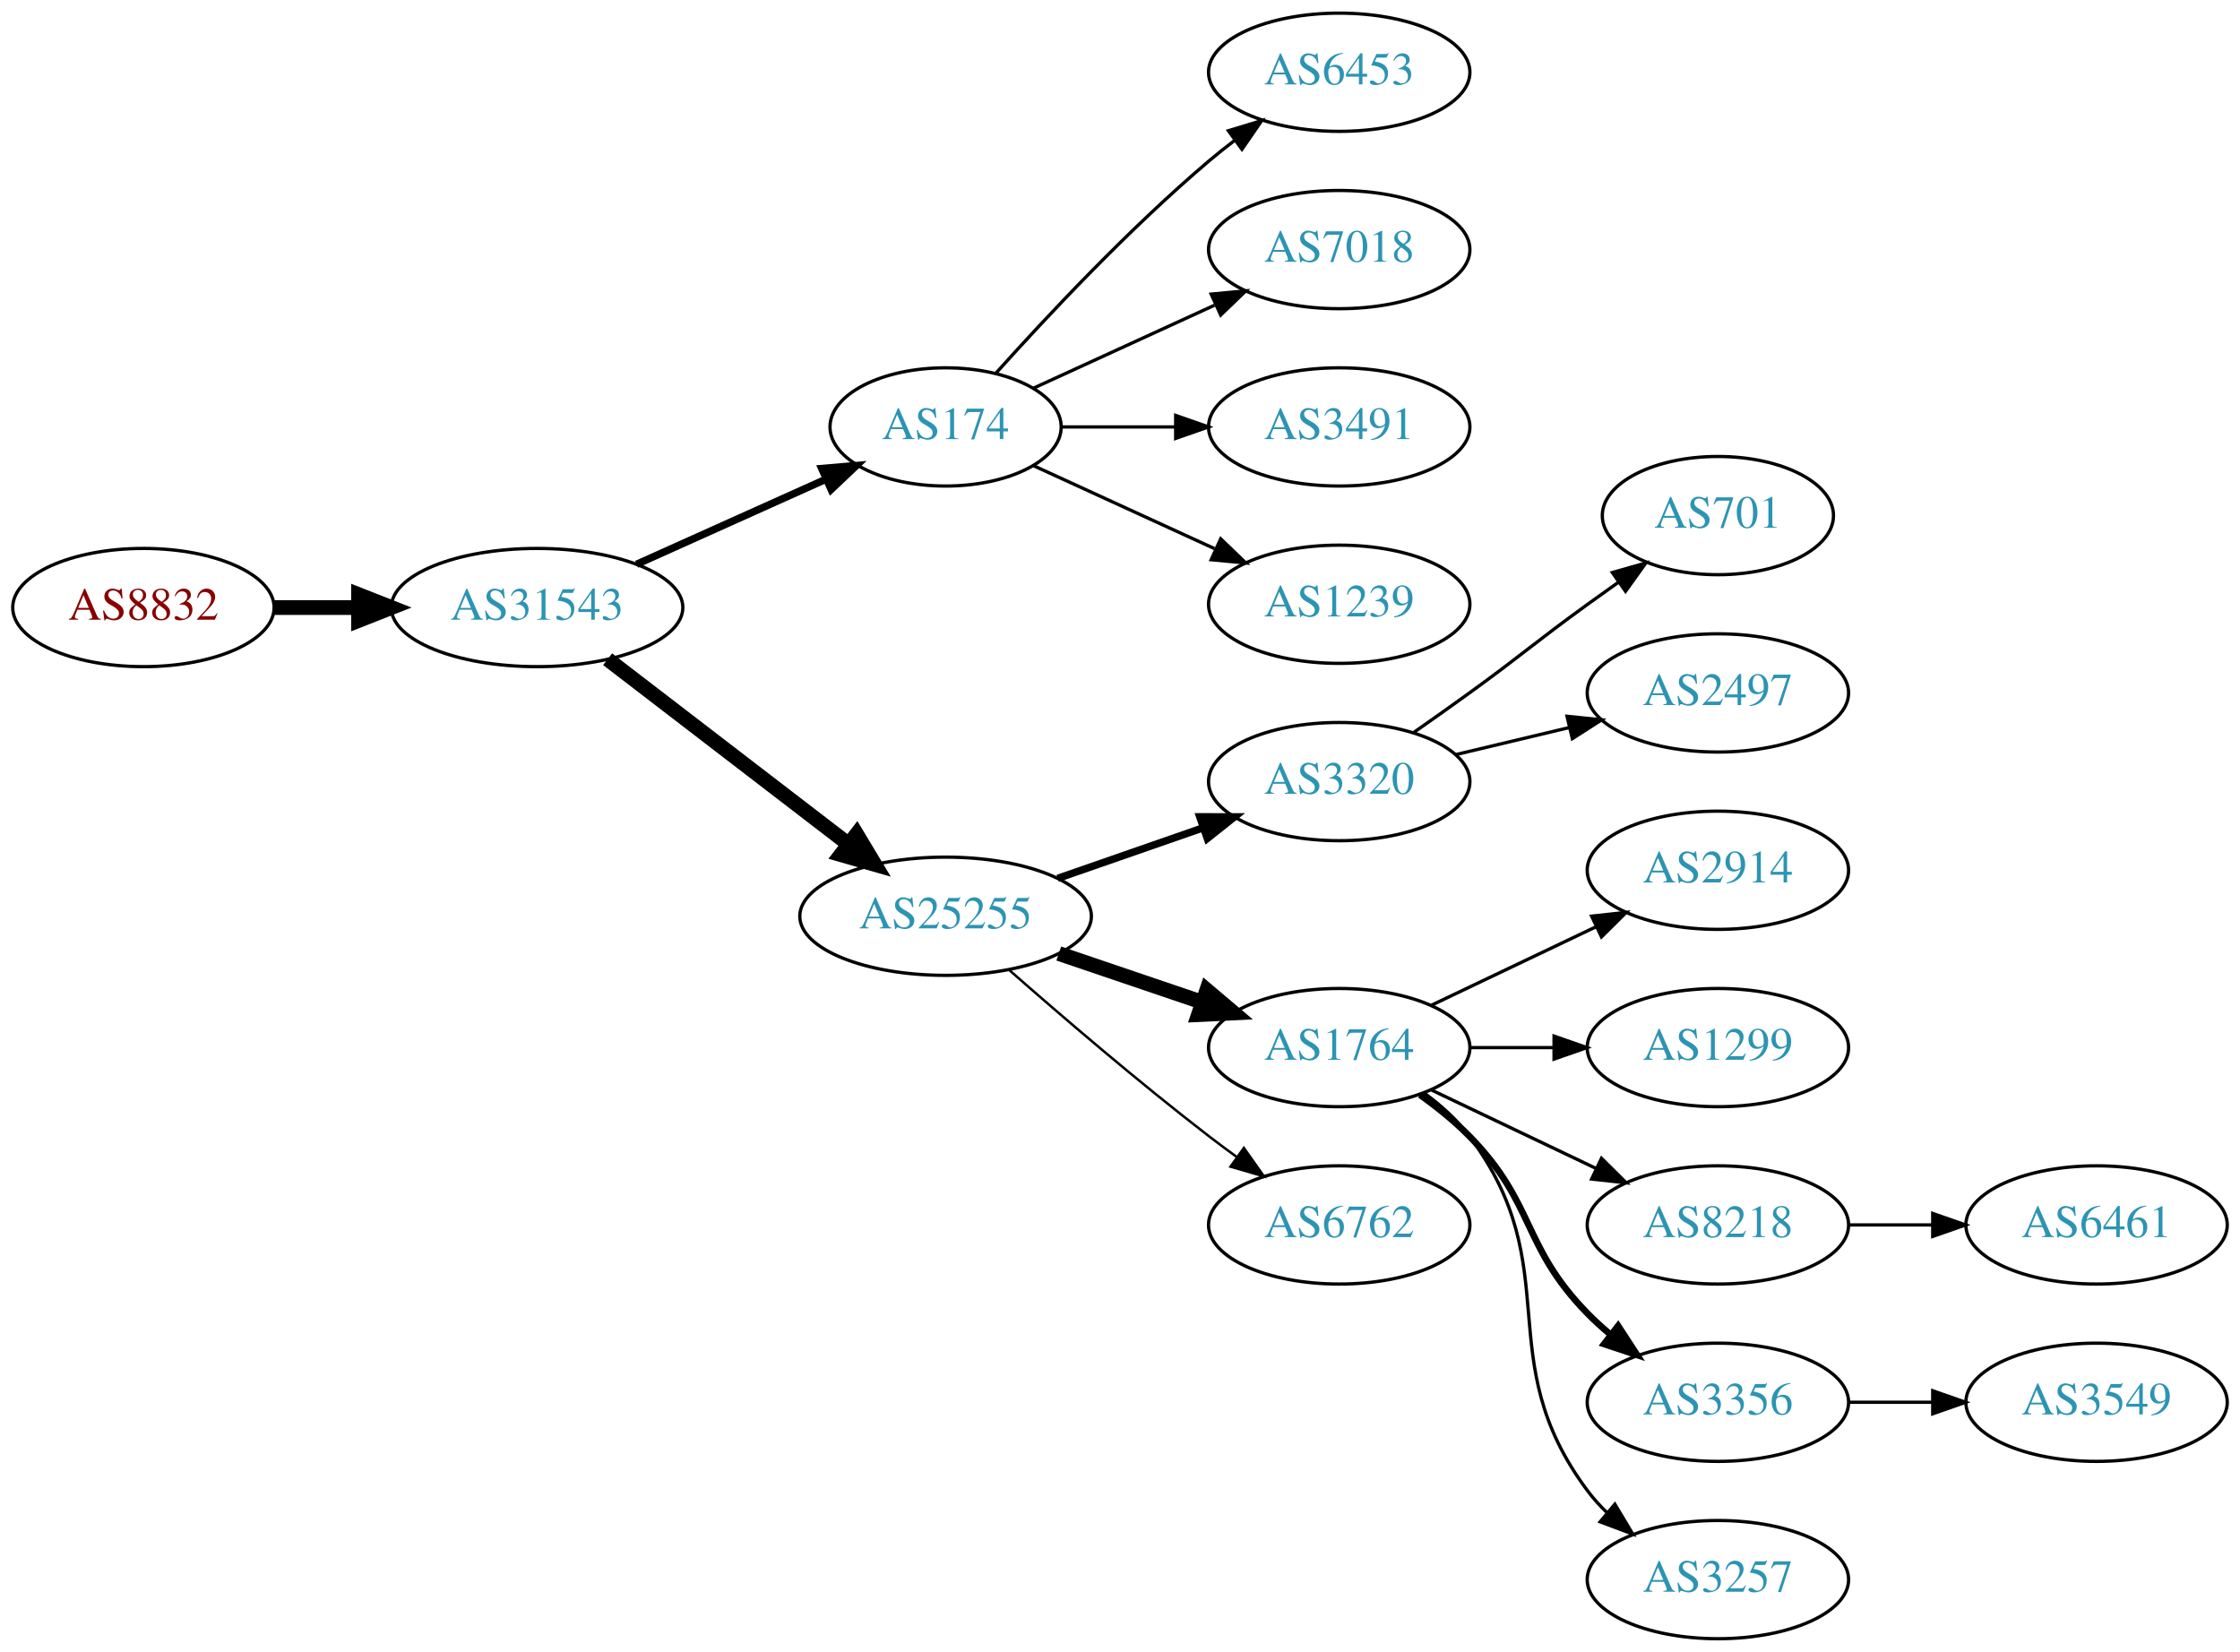
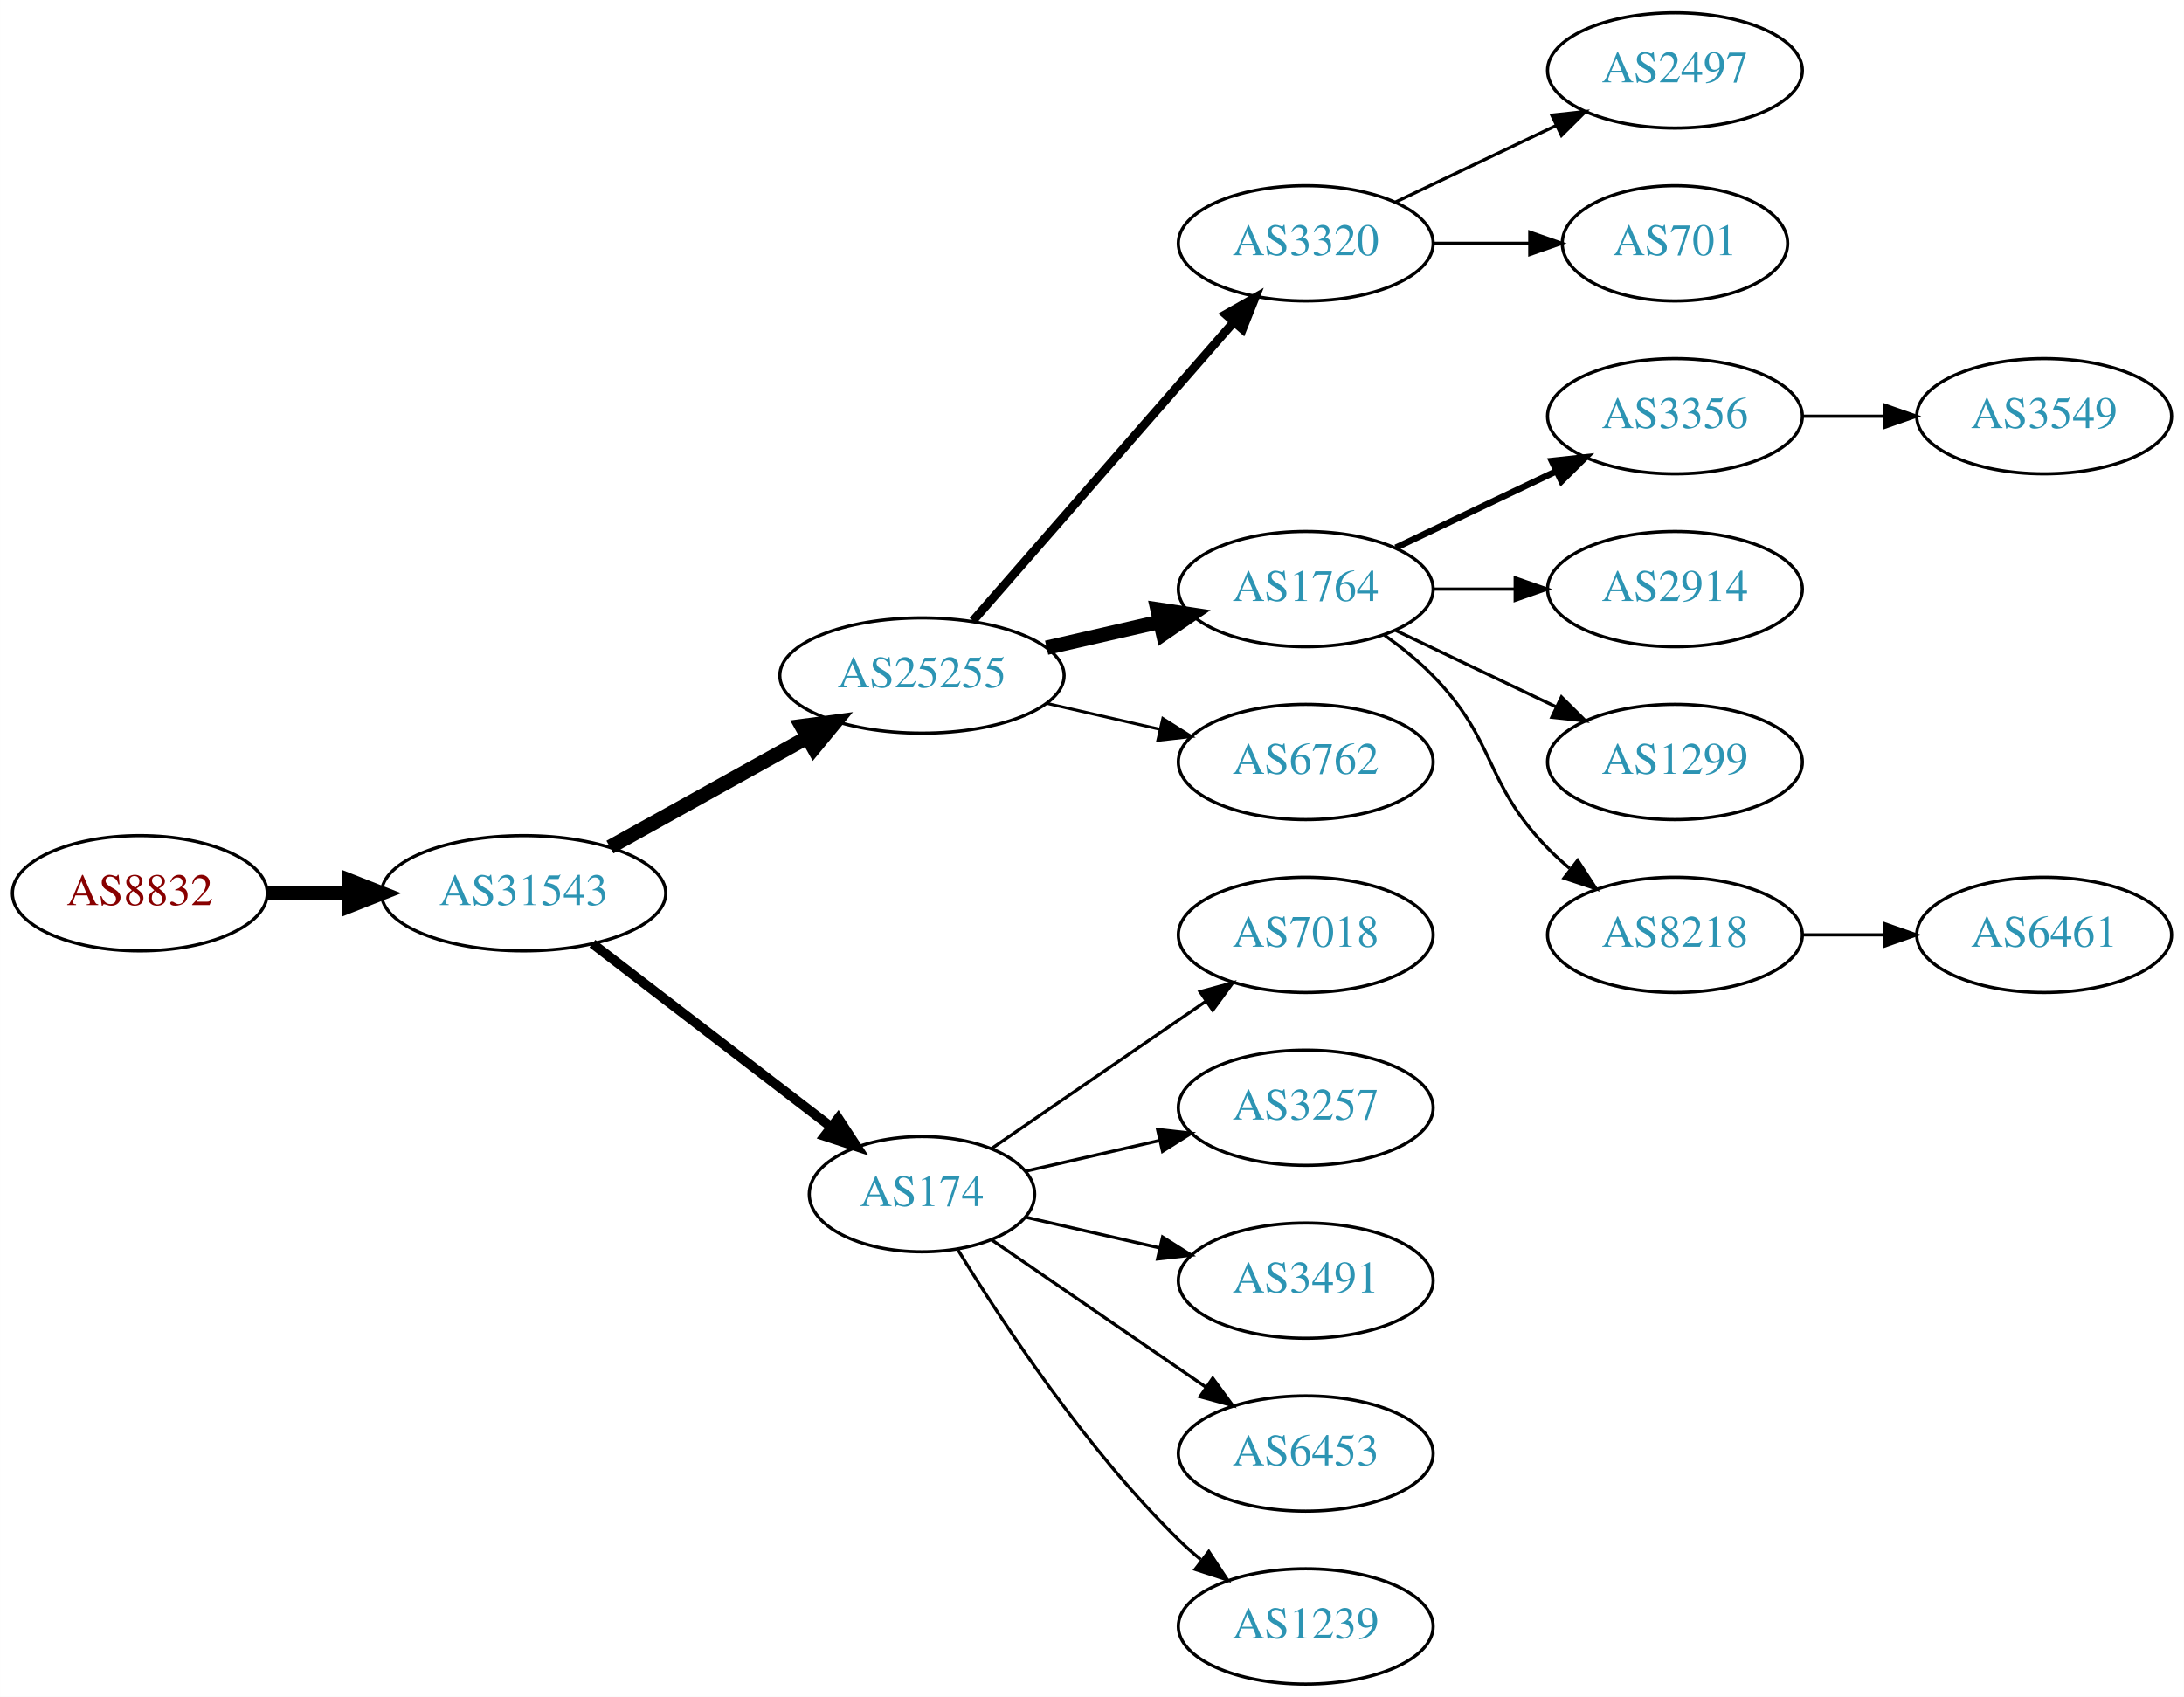
- <svg xmlns="http://www.w3.org/2000/svg" xmlns:xlink="http://www.w3.org/1999/xlink" width="682pt" height="503pt" viewBox="0.00 0.00 681.96 503.00">
-   <g id="graph0" class="graph" transform="scale(1 1) rotate(0) translate(4 499)">
-     <polygon fill="white" stroke="none" points="-4,4 -4,-499 677.956,-499 677.956,4 -4,4" />
+ <svg xmlns="http://www.w3.org/2000/svg" xmlns:xlink="http://www.w3.org/1999/xlink" width="682pt" height="530pt" viewBox="0.00 0.00 681.96 530.00">
+   <g id="graph0" class="graph" transform="scale(1 1) rotate(0) translate(4 526)">
+     <polygon fill="white" stroke="none" points="-4,4 -4,-526 677.956,-526 677.956,4 -4,4" />
    <g id="node1" class="node">
      <g id="a_node1">
        <a xlink:href="/asn/8832" xlink:title="AS8832 ~ Netvoice Data Security GmbH [AT]">
-           <ellipse fill="#ffffff" stroke="black" cx="39.647" cy="-314" rx="39.794" ry="18" />
-           <text text-anchor="middle" x="39.647" y="-310.3" font-family="Times,serif" font-size="14.00" fill="#880000">AS8832</text>
+           <ellipse fill="#ffffff" stroke="black" cx="39.647" cy="-247" rx="39.794" ry="18" />
+           <text text-anchor="middle" x="39.647" y="-243.3" font-family="Times,serif" font-size="14.00" fill="#880000">AS8832</text>
        </a>
      </g>
    </g>
    <g id="node2" class="node">
      <g id="a_node2">
        <a xlink:href="/asn/31543" xlink:title="AS31543 ~ myNET gmbh [AT]">
-           <ellipse fill="#ffffff" stroke="black" cx="159.489" cy="-314" rx="44.393" ry="18" />
-           <text text-anchor="middle" x="159.489" y="-310.3" font-family="Times,serif" font-size="14.00" fill="#2c94b3">AS31543</text>
+           <ellipse fill="#ffffff" stroke="black" cx="159.489" cy="-247" rx="44.393" ry="18" />
+           <text text-anchor="middle" x="159.489" y="-243.3" font-family="Times,serif" font-size="14.00" fill="#2c94b3">AS31543</text>
        </a>
      </g>
    </g>
    <g id="edge1" class="edge">
-       <path fill="none" stroke="black" stroke-width="4.5" d="M79.559,-314C87.662,-314 96.337,-314 104.863,-314" />
-       <polygon fill="black" stroke="black" stroke-width="4.5" points="105.141,-317.938 115.141,-314 105.141,-310.063 105.141,-317.938" />
+       <path fill="none" stroke="black" stroke-width="4.5" d="M79.559,-247C87.662,-247 96.337,-247 104.863,-247" />
+       <polygon fill="black" stroke="black" stroke-width="4.5" points="105.141,-250.938 115.141,-247 105.141,-243.063 105.141,-250.938" />
    </g>
    <g id="node3" class="node">
      <g id="a_node3">
-         <a xlink:href="/asn/174" xlink:title="AS174 ~ Cogent Communications [US]">
-           <ellipse fill="#ffffff" stroke="black" cx="283.881" cy="-369" rx="35.194" ry="18" />
-           <text text-anchor="middle" x="283.881" y="-365.3" font-family="Times,serif" font-size="14.00" fill="#2c94b3">AS174</text>
+         <a xlink:href="/asn/25255" xlink:title="AS25255 ~ ==&gt; TELE2 AUSTRIA &lt;== [AT]">
+           <ellipse fill="#ffffff" stroke="black" cx="283.881" cy="-315" rx="44.393" ry="18" />
+           <text text-anchor="middle" x="283.881" y="-311.3" font-family="Times,serif" font-size="14.00" fill="#2c94b3">AS25255</text>
        </a>
      </g>
    </g>
    <g id="edge2" class="edge">
-       <path fill="none" stroke="black" stroke-width="2.25" d="M189.805,-327.174C207.149,-334.968 229.233,-344.892 247.537,-353.117" />
-       <polygon fill="black" stroke="black" stroke-width="2.25" points="246.163,-356.337 256.719,-357.243 249.032,-349.952 246.163,-356.337" />
+       <path fill="none" stroke="black" stroke-width="4.5" d="M186.445,-261.421C204.376,-271.383 228.43,-284.747 248.028,-295.636" />
+       <polygon fill="black" stroke="black" stroke-width="4.5" points="246.309,-299.185 256.962,-300.6 250.133,-292.301 246.309,-299.185" />
    </g>
    <g id="node4" class="node">
      <g id="a_node4">
-         <a xlink:href="/asn/25255" xlink:title="AS25255 ~ ==&gt; TELE2 AUSTRIA &lt;== [AT]">
-           <ellipse fill="#ffffff" stroke="black" cx="283.881" cy="-220" rx="44.393" ry="18" />
-           <text text-anchor="middle" x="283.881" y="-216.3" font-family="Times,serif" font-size="14.00" fill="#2c94b3">AS25255</text>
+         <a xlink:href="/asn/174" xlink:title="AS174 ~ Cogent Communications [US]">
+           <ellipse fill="#ffffff" stroke="black" cx="283.881" cy="-153" rx="35.194" ry="18" />
+           <text text-anchor="middle" x="283.881" y="-149.3" font-family="Times,serif" font-size="14.00" fill="#2c94b3">AS174</text>
        </a>
      </g>
    </g>
    <g id="edge3" class="edge">
-       <path fill="none" stroke="black" stroke-width="4.5" d="M180.975,-298.267C201.008,-282.88 231.695,-259.312 254.16,-242.058" />
-       <polygon fill="black" stroke="black" stroke-width="4.5" points="256.796,-244.999 262.329,-235.785 251.999,-238.753 256.796,-244.999" />
+       <path fill="none" stroke="black" stroke-width="3" d="M180.975,-231.267C201.37,-215.602 232.807,-191.458 255.37,-174.129" />
+       <polygon fill="black" stroke="black" stroke-width="3" points="257.743,-176.72 263.542,-167.853 253.479,-171.169 257.743,-176.72" />
    </g>
    <g id="node5" class="node">
      <g id="a_node5">
-         <a xlink:href="/asn/6453" xlink:title="AS6453 ~ TATA COMMUNICATIONS (AMERICA) INC [US]">
-           <ellipse fill="#ffffff" stroke="black" cx="403.724" cy="-477" rx="39.794" ry="18" />
-           <text text-anchor="middle" x="403.724" y="-473.3" font-family="Times,serif" font-size="14.00" fill="#2c94b3">AS6453</text>
+         <a xlink:href="/asn/3320" xlink:title="AS3320 ~ DTAG [DE]">
+           <ellipse fill="#ffffff" stroke="black" cx="403.724" cy="-450" rx="39.794" ry="18" />
+           <text text-anchor="middle" x="403.724" y="-446.3" font-family="Times,serif" font-size="14.00" fill="#2c94b3">AS3320</text>
        </a>
      </g>
    </g>
    <g id="edge4" class="edge">
-       <path fill="none" stroke="black" d="M299.243,-385.409C314.516,-402.432 339.775,-429.396 364.077,-450 366.574,-452.117 369.235,-454.232 371.946,-456.293" />
-       <polygon fill="black" stroke="black" points="369.983,-459.194 380.123,-462.266 374.112,-453.541 369.983,-459.194" />
+       <path fill="none" stroke="black" stroke-width="2.7" d="M299.806,-332.098C320.349,-355.631 357.468,-398.155 381.064,-425.187" />
+       <polygon fill="black" stroke="black" stroke-width="2.7" points="378.707,-427.809 387.92,-433.041 383.981,-423.206 378.707,-427.809" />
    </g>
    <g id="node6" class="node">
      <g id="a_node6">
-         <a xlink:href="/asn/7018" xlink:title="AS7018 ~ AT&amp;T Services, Inc. [US]">
-           <ellipse fill="#ffffff" stroke="black" cx="403.724" cy="-423" rx="39.794" ry="18" />
-           <text text-anchor="middle" x="403.724" y="-419.3" font-family="Times,serif" font-size="14.00" fill="#2c94b3">AS7018</text>
+         <a xlink:href="/asn/1764" xlink:title="AS1764 ~ NEXTLAYER-AS [AT]">
+           <ellipse fill="#ffffff" stroke="black" cx="403.724" cy="-342" rx="39.794" ry="18" />
+           <text text-anchor="middle" x="403.724" y="-338.3" font-family="Times,serif" font-size="14.00" fill="#2c94b3">AS1764</text>
        </a>
      </g>
    </g>
    <g id="edge5" class="edge">
-       <path fill="none" stroke="black" d="M310.742,-380.851C326.863,-388.238 347.865,-397.862 365.73,-406.048" />
-       <polygon fill="black" stroke="black" points="364.733,-409.441 375.282,-410.425 367.649,-403.077 364.733,-409.441" />
+       <path fill="none" stroke="black" stroke-width="4.5" d="M322.816,-323.692C334.057,-326.267 346.469,-329.111 358.092,-331.774" />
+       <polygon fill="black" stroke="black" stroke-width="4.5" points="357.427,-335.661 368.054,-334.057 359.186,-327.985 357.427,-335.661" />
    </g>
    <g id="node7" class="node">
      <g id="a_node7">
-         <a xlink:href="/asn/3491" xlink:title="AS3491 ~ PCCW Global, Inc. [US]">
-           <ellipse fill="#ffffff" stroke="black" cx="403.724" cy="-369" rx="39.794" ry="18" />
-           <text text-anchor="middle" x="403.724" y="-365.3" font-family="Times,serif" font-size="14.00" fill="#2c94b3">AS3491</text>
+         <a xlink:href="/asn/6762" xlink:title="AS6762 ~ TELECOM ITALIA SPARKLE S.p.A. [IT]">
+           <ellipse fill="#ffffff" stroke="black" cx="403.724" cy="-288" rx="39.794" ry="18" />
+           <text text-anchor="middle" x="403.724" y="-284.3" font-family="Times,serif" font-size="14.00" fill="#2c94b3">AS6762</text>
        </a>
      </g>
    </g>
    <g id="edge6" class="edge">
-       <path fill="none" stroke="black" d="M319.283,-369C330.107,-369 342.275,-369 353.901,-369" />
-       <polygon fill="black" stroke="black" points="353.932,-372.5 363.932,-369 353.932,-365.5 353.932,-372.5" />
+       <path fill="none" stroke="black" stroke-width="0.9" d="M322.816,-306.308C334.057,-303.733 346.469,-300.889 358.092,-298.226" />
+       <polygon fill="black" stroke="black" stroke-width="0.9" points="359.088,-301.588 368.054,-295.943 357.525,-294.765 359.088,-301.588" />
    </g>
    <g id="node8" class="node">
      <g id="a_node8">
-         <a xlink:href="/asn/1239" xlink:title="AS1239 ~ Sprint [US]">
-           <ellipse fill="#ffffff" stroke="black" cx="403.724" cy="-315" rx="39.794" ry="18" />
-           <text text-anchor="middle" x="403.724" y="-311.3" font-family="Times,serif" font-size="14.00" fill="#2c94b3">AS1239</text>
+         <a xlink:href="/asn/7018" xlink:title="AS7018 ~ AT&amp;T Services, Inc. [US]">
+           <ellipse fill="#ffffff" stroke="black" cx="403.724" cy="-234" rx="39.794" ry="18" />
+           <text text-anchor="middle" x="403.724" y="-230.3" font-family="Times,serif" font-size="14.00" fill="#2c94b3">AS7018</text>
        </a>
      </g>
    </g>
    <g id="edge7" class="edge">
-       <path fill="none" stroke="black" d="M310.742,-357.149C326.863,-349.762 347.865,-340.138 365.73,-331.952" />
-       <polygon fill="black" stroke="black" points="367.649,-334.923 375.282,-327.575 364.733,-328.559 367.649,-334.923" />
+       <path fill="none" stroke="black" d="M305.678,-167.295C324.261,-180.068 351.712,-198.937 372.68,-213.349" />
+       <polygon fill="black" stroke="black" points="370.714,-216.245 380.938,-219.025 374.68,-210.476 370.714,-216.245" />
    </g>
    <g id="node9" class="node">
      <g id="a_node9">
-         <a xlink:href="/asn/3320" xlink:title="AS3320 ~ DTAG [DE]">
-           <ellipse fill="#ffffff" stroke="black" cx="403.724" cy="-261" rx="39.794" ry="18" />
-           <text text-anchor="middle" x="403.724" y="-257.3" font-family="Times,serif" font-size="14.00" fill="#2c94b3">AS3320</text>
+         <a xlink:href="/asn/3257" xlink:title="AS3257 ~ GTT [DE]">
+           <ellipse fill="#ffffff" stroke="black" cx="403.724" cy="-180" rx="39.794" ry="18" />
+           <text text-anchor="middle" x="403.724" y="-176.3" font-family="Times,serif" font-size="14.00" fill="#2c94b3">AS3257</text>
        </a>
      </g>
    </g>
    <g id="edge8" class="edge">
-       <path fill="none" stroke="black" stroke-width="2.25" d="M318.021,-231.53C331.738,-236.302 347.777,-241.883 362.187,-246.896" />
-       <polygon fill="black" stroke="black" stroke-width="2.25" points="361.259,-250.279 371.853,-250.26 363.559,-243.668 361.259,-250.279" />
+       <path fill="none" stroke="black" d="M316.151,-160.165C328.991,-163.106 344.095,-166.567 358.063,-169.767" />
+       <polygon fill="black" stroke="black" points="357.454,-173.219 367.983,-172.04 359.018,-166.395 357.454,-173.219" />
    </g>
    <g id="node10" class="node">
      <g id="a_node10">
-         <a xlink:href="/asn/1764" xlink:title="AS1764 ~ NEXTLAYER-AS [AT]">
-           <ellipse fill="#ffffff" stroke="black" cx="403.724" cy="-180" rx="39.794" ry="18" />
-           <text text-anchor="middle" x="403.724" y="-176.3" font-family="Times,serif" font-size="14.00" fill="#2c94b3">AS1764</text>
+         <a xlink:href="/asn/3491" xlink:title="AS3491 ~ PCCW Global, Inc. [US]">
+           <ellipse fill="#ffffff" stroke="black" cx="403.724" cy="-126" rx="39.794" ry="18" />
+           <text text-anchor="middle" x="403.724" y="-122.3" font-family="Times,serif" font-size="14.00" fill="#2c94b3">AS3491</text>
        </a>
      </g>
    </g>
    <g id="edge9" class="edge">
-       <path fill="none" stroke="black" stroke-width="4.5" d="M318.335,-208.645C331.936,-204.028 347.778,-198.651 362.039,-193.81" />
-       <polygon fill="black" stroke="black" stroke-width="4.5" points="363.409,-197.503 371.613,-190.56 360.878,-190.046 363.409,-197.503" />
+       <path fill="none" stroke="black" d="M316.151,-145.835C328.991,-142.894 344.095,-139.433 358.063,-136.233" />
+       <polygon fill="black" stroke="black" points="359.018,-139.605 367.983,-133.96 357.454,-132.781 359.018,-139.605" />
    </g>
    <g id="node11" class="node">
      <g id="a_node11">
-         <a xlink:href="/asn/6762" xlink:title="AS6762 ~ TELECOM ITALIA SPARKLE S.p.A. [IT]">
-           <ellipse fill="#ffffff" stroke="black" cx="403.724" cy="-126" rx="39.794" ry="18" />
-           <text text-anchor="middle" x="403.724" y="-122.3" font-family="Times,serif" font-size="14.00" fill="#2c94b3">AS6762</text>
+         <a xlink:href="/asn/6453" xlink:title="AS6453 ~ TATA COMMUNICATIONS (AMERICA) INC [US]">
+           <ellipse fill="#ffffff" stroke="black" cx="403.724" cy="-72" rx="39.794" ry="18" />
+           <text text-anchor="middle" x="403.724" y="-68.3" font-family="Times,serif" font-size="14.00" fill="#2c94b3">AS6453</text>
        </a>
      </g>
    </g>
    <g id="edge10" class="edge">
-       <path fill="none" stroke="black" stroke-width="0.75" d="M303.36,-203.527C319.159,-189.648 342.67,-169.477 364.077,-153 366.82,-150.889 369.71,-148.739 372.626,-146.62" />
-       <polygon fill="black" stroke="black" stroke-width="0.75" points="374.692,-149.445 380.804,-140.791 370.629,-143.745 374.692,-149.445" />
+       <path fill="none" stroke="black" d="M305.678,-138.705C324.261,-125.932 351.712,-107.063 372.68,-92.651" />
+       <polygon fill="black" stroke="black" points="374.68,-95.524 380.938,-86.975 370.714,-89.755 374.68,-95.524" />
    </g>
    <g id="node12" class="node">
      <g id="a_node12">
+         <a xlink:href="/asn/1239" xlink:title="AS1239 ~ Sprint [US]">
+           <ellipse fill="#ffffff" stroke="black" cx="403.724" cy="-18" rx="39.794" ry="18" />
+           <text text-anchor="middle" x="403.724" y="-14.3" font-family="Times,serif" font-size="14.00" fill="#2c94b3">AS1239</text>
+         </a>
+       </g>
+     </g>
+     <g id="edge11" class="edge">
+       <path fill="none" stroke="black" d="M295.147,-135.56C308.955,-113.009 335.144,-73.278 364.077,-45 366.217,-42.908 368.535,-40.863 370.934,-38.895" />
+       <polygon fill="black" stroke="black" points="373.445,-41.382 379.276,-32.536 369.201,-35.815 373.445,-41.382" />
+     </g>
+     <g id="node19" class="node">
+       <g id="a_node19">
+         <a xlink:href="/asn/2497" xlink:title="AS2497 ~ Internet Initiative Japan Inc. [JP]">
+           <ellipse fill="#ffffff" stroke="black" cx="519.017" cy="-504" rx="39.794" ry="18" />
+           <text text-anchor="middle" x="519.017" y="-500.3" font-family="Times,serif" font-size="14.00" fill="#2c94b3">AS2497</text>
+         </a>
+       </g>
+     </g>
+     <g id="edge18" class="edge">
+       <path fill="none" stroke="black" d="M431.86,-462.934C446.854,-470.081 465.675,-479.052 481.898,-486.785" />
+       <polygon fill="black" stroke="black" points="480.569,-490.028 491.102,-491.171 483.581,-483.709 480.569,-490.028" />
+     </g>
+     <g id="node20" class="node">
+       <g id="a_node20">
        <a xlink:href="/asn/701" xlink:title="AS701 ~ UUNET [US]">
-           <ellipse fill="#ffffff" stroke="black" cx="519.017" cy="-342" rx="35.194" ry="18" />
-           <text text-anchor="middle" x="519.017" y="-338.3" font-family="Times,serif" font-size="14.00" fill="#2c94b3">AS701</text>
-         </a>
-       </g>
-     </g>
-     <g id="edge11" class="edge">
-       <path fill="none" stroke="black" d="M426.481,-276.009C432.015,-279.879 437.934,-284.064 443.37,-288 459.57,-299.729 463.17,-303.271 479.37,-315 482.399,-317.193 485.578,-319.463 488.756,-321.713" />
-       <polygon fill="black" stroke="black" points="486.873,-324.667 497.067,-327.555 490.899,-318.941 486.873,-324.667" />
+           <ellipse fill="#ffffff" stroke="black" cx="519.017" cy="-450" rx="35.194" ry="18" />
+           <text text-anchor="middle" x="519.017" y="-446.3" font-family="Times,serif" font-size="14.00" fill="#2c94b3">AS701</text>
+         </a>
+       </g>
+     </g>
+     <g id="edge19" class="edge">
+       <path fill="none" stroke="black" d="M443.396,-450C453.101,-450 463.592,-450 473.555,-450" />
+       <polygon fill="black" stroke="black" points="473.691,-453.5 483.691,-450 473.691,-446.5 473.691,-453.5" />
    </g>
    <g id="node13" class="node">
      <g id="a_node13">
-         <a xlink:href="/asn/2497" xlink:title="AS2497 ~ Internet Initiative Japan Inc. [JP]">
-           <ellipse fill="#ffffff" stroke="black" cx="519.017" cy="-288" rx="39.794" ry="18" />
-           <text text-anchor="middle" x="519.017" y="-284.3" font-family="Times,serif" font-size="14.00" fill="#2c94b3">AS2497</text>
+         <a xlink:href="/asn/3356" xlink:title="AS3356 ~ Level 3 Parent, LLC [US]">
+           <ellipse fill="#ffffff" stroke="black" cx="519.017" cy="-396" rx="39.794" ry="18" />
+           <text text-anchor="middle" x="519.017" y="-392.3" font-family="Times,serif" font-size="14.00" fill="#2c94b3">AS3356</text>
        </a>
      </g>
    </g>
    <g id="edge12" class="edge">
-       <path fill="none" stroke="black" d="M439.331,-269.248C450.202,-271.838 462.357,-274.735 473.799,-277.462" />
-       <polygon fill="black" stroke="black" points="473.082,-280.889 483.621,-279.803 474.705,-274.08 473.082,-280.889" />
+       <path fill="none" stroke="black" stroke-width="2" d="M431.86,-354.934C446.854,-362.081 465.675,-371.052 481.898,-378.785" />
+       <polygon fill="black" stroke="black" stroke-width="2" points="480.569,-382.028 491.102,-383.171 483.581,-375.709 480.569,-382.028" />
    </g>
    <g id="node14" class="node">
      <g id="a_node14">
        <a xlink:href="/asn/2914" xlink:title="AS2914 ~ NTT America, Inc. [US]">
-           <ellipse fill="#ffffff" stroke="black" cx="519.017" cy="-234" rx="39.794" ry="18" />
-           <text text-anchor="middle" x="519.017" y="-230.3" font-family="Times,serif" font-size="14.00" fill="#2c94b3">AS2914</text>
+           <ellipse fill="#ffffff" stroke="black" cx="519.017" cy="-342" rx="39.794" ry="18" />
+           <text text-anchor="middle" x="519.017" y="-338.3" font-family="Times,serif" font-size="14.00" fill="#2c94b3">AS2914</text>
        </a>
      </g>
    </g>
    <g id="edge13" class="edge">
-       <path fill="none" stroke="black" d="M431.86,-192.934C446.854,-200.081 465.675,-209.052 481.898,-216.785" />
-       <polygon fill="black" stroke="black" points="480.569,-220.028 491.102,-221.171 483.581,-213.709 480.569,-220.028" />
+       <path fill="none" stroke="black" d="M443.396,-342C451.599,-342 460.363,-342 468.895,-342" />
+       <polygon fill="black" stroke="black" points="469.134,-345.5 479.134,-342 469.134,-338.5 469.134,-345.5" />
    </g>
    <g id="node15" class="node">
      <g id="a_node15">
        <a xlink:href="/asn/1299" xlink:title="AS1299 ~ Telia Carrier [EU]">
-           <ellipse fill="#ffffff" stroke="black" cx="519.017" cy="-180" rx="39.794" ry="18" />
-           <text text-anchor="middle" x="519.017" y="-176.3" font-family="Times,serif" font-size="14.00" fill="#2c94b3">AS1299</text>
+           <ellipse fill="#ffffff" stroke="black" cx="519.017" cy="-288" rx="39.794" ry="18" />
+           <text text-anchor="middle" x="519.017" y="-284.3" font-family="Times,serif" font-size="14.00" fill="#2c94b3">AS1299</text>
        </a>
      </g>
    </g>
    <g id="edge14" class="edge">
-       <path fill="none" stroke="black" d="M443.396,-180C451.599,-180 460.363,-180 468.895,-180" />
-       <polygon fill="black" stroke="black" points="469.134,-183.5 479.134,-180 469.134,-176.5 469.134,-183.5" />
+       <path fill="none" stroke="black" d="M431.86,-329.066C446.854,-321.919 465.675,-312.948 481.898,-305.215" />
+       <polygon fill="black" stroke="black" points="483.581,-308.291 491.102,-300.829 480.569,-301.972 483.581,-308.291" />
    </g>
    <g id="node16" class="node">
      <g id="a_node16">
        <a xlink:href="/asn/8218" xlink:title="AS8218 ~ legacy Neotelecoms [FR]">
-           <ellipse fill="#ffffff" stroke="black" cx="519.017" cy="-126" rx="39.794" ry="18" />
-           <text text-anchor="middle" x="519.017" y="-122.3" font-family="Times,serif" font-size="14.00" fill="#2c94b3">AS8218</text>
+           <ellipse fill="#ffffff" stroke="black" cx="519.017" cy="-234" rx="39.794" ry="18" />
+           <text text-anchor="middle" x="519.017" y="-230.3" font-family="Times,serif" font-size="14.00" fill="#2c94b3">AS8218</text>
        </a>
      </g>
    </g>
    <g id="edge15" class="edge">
-       <path fill="none" stroke="black" d="M431.86,-167.066C446.854,-159.919 465.675,-150.948 481.898,-143.215" />
-       <polygon fill="black" stroke="black" points="483.581,-146.291 491.102,-138.829 480.569,-139.972 483.581,-146.291" />
+       <path fill="none" stroke="black" d="M428.318,-327.611C433.574,-323.852 438.906,-319.563 443.37,-315 463.543,-294.383 459.198,-281.617 479.37,-261 481.463,-258.861 483.746,-256.782 486.123,-254.79" />
+       <polygon fill="black" stroke="black" points="488.641,-257.268 494.423,-248.389 484.367,-251.725 488.641,-257.268" />
    </g>
    <g id="node17" class="node">
      <g id="a_node17">
-         <a xlink:href="/asn/3356" xlink:title="AS3356 ~ Level 3 Parent, LLC [US]">
-           <ellipse fill="#ffffff" stroke="black" cx="519.017" cy="-72" rx="39.794" ry="18" />
-           <text text-anchor="middle" x="519.017" y="-68.3" font-family="Times,serif" font-size="14.00" fill="#2c94b3">AS3356</text>
+         <a xlink:href="/asn/3549" xlink:title="AS3549 ~ Level 3 Parent, LLC [US]">
+           <ellipse fill="#ffffff" stroke="black" cx="634.31" cy="-396" rx="39.794" ry="18" />
+           <text text-anchor="middle" x="634.31" y="-392.3" font-family="Times,serif" font-size="14.00" fill="#2c94b3">AS3549</text>
        </a>
      </g>
    </g>
    <g id="edge16" class="edge">
-       <path fill="none" stroke="black" stroke-width="2" d="M428.318,-165.611C433.574,-161.852 438.906,-157.563 443.37,-153 463.543,-132.383 459.198,-119.617 479.37,-99 481.463,-96.861 483.746,-94.782 486.123,-92.79" />
-       <polygon fill="black" stroke="black" stroke-width="2" points="488.641,-95.268 494.423,-86.389 484.367,-89.725 488.641,-95.268" />
+       <path fill="none" stroke="black" d="M558.689,-396C566.892,-396 575.656,-396 584.188,-396" />
+       <polygon fill="black" stroke="black" points="584.427,-399.5 594.427,-396 584.427,-392.5 584.427,-399.5" />
    </g>
    <g id="node18" class="node">
      <g id="a_node18">
-         <a xlink:href="/asn/3257" xlink:title="AS3257 ~ GTT [DE]">
-           <ellipse fill="#ffffff" stroke="black" cx="519.017" cy="-18" rx="39.794" ry="18" />
-           <text text-anchor="middle" x="519.017" y="-14.3" font-family="Times,serif" font-size="14.00" fill="#2c94b3">AS3257</text>
+         <a xlink:href="/asn/6461" xlink:title="AS6461 ~ Zayo Bandwidth [US]">
+           <ellipse fill="#ffffff" stroke="black" cx="634.31" cy="-234" rx="39.794" ry="18" />
+           <text text-anchor="middle" x="634.31" y="-230.3" font-family="Times,serif" font-size="14.00" fill="#2c94b3">AS6461</text>
        </a>
      </g>
    </g>
    <g id="edge17" class="edge">
-       <path fill="none" stroke="black" d="M429.655,-166.118C434.731,-162.389 439.649,-157.984 443.37,-153 473.642,-112.458 449.099,-85.542 479.37,-45 481.115,-42.664 483.122,-40.455 485.285,-38.383" />
-       <polygon fill="black" stroke="black" points="487.645,-40.973 493.086,-31.882 483.163,-35.595 487.645,-40.973" />
-     </g>
-     <g id="node19" class="node">
-       <g id="a_node19">
-         <a xlink:href="/asn/6461" xlink:title="AS6461 ~ Zayo Bandwidth [US]">
-           <ellipse fill="#ffffff" stroke="black" cx="634.31" cy="-126" rx="39.794" ry="18" />
-           <text text-anchor="middle" x="634.31" y="-122.3" font-family="Times,serif" font-size="14.00" fill="#2c94b3">AS6461</text>
-         </a>
-       </g>
-     </g>
-     <g id="edge18" class="edge">
-       <path fill="none" stroke="black" d="M558.689,-126C566.892,-126 575.656,-126 584.188,-126" />
-       <polygon fill="black" stroke="black" points="584.427,-129.5 594.427,-126 584.427,-122.5 584.427,-129.5" />
-     </g>
-     <g id="node20" class="node">
-       <g id="a_node20">
-         <a xlink:href="/asn/3549" xlink:title="AS3549 ~ Level 3 Parent, LLC [US]">
-           <ellipse fill="#ffffff" stroke="black" cx="634.31" cy="-72" rx="39.794" ry="18" />
-           <text text-anchor="middle" x="634.31" y="-68.3" font-family="Times,serif" font-size="14.00" fill="#2c94b3">AS3549</text>
-         </a>
-       </g>
-     </g>
-     <g id="edge19" class="edge">
-       <path fill="none" stroke="black" d="M558.689,-72C566.892,-72 575.656,-72 584.188,-72" />
-       <polygon fill="black" stroke="black" points="584.427,-75.5 594.427,-72 584.427,-68.5 584.427,-75.5" />
+       <path fill="none" stroke="black" d="M558.689,-234C566.892,-234 575.656,-234 584.188,-234" />
+       <polygon fill="black" stroke="black" points="584.427,-237.5 594.427,-234 584.427,-230.5 584.427,-237.5" />
    </g>
  </g>
</svg>
